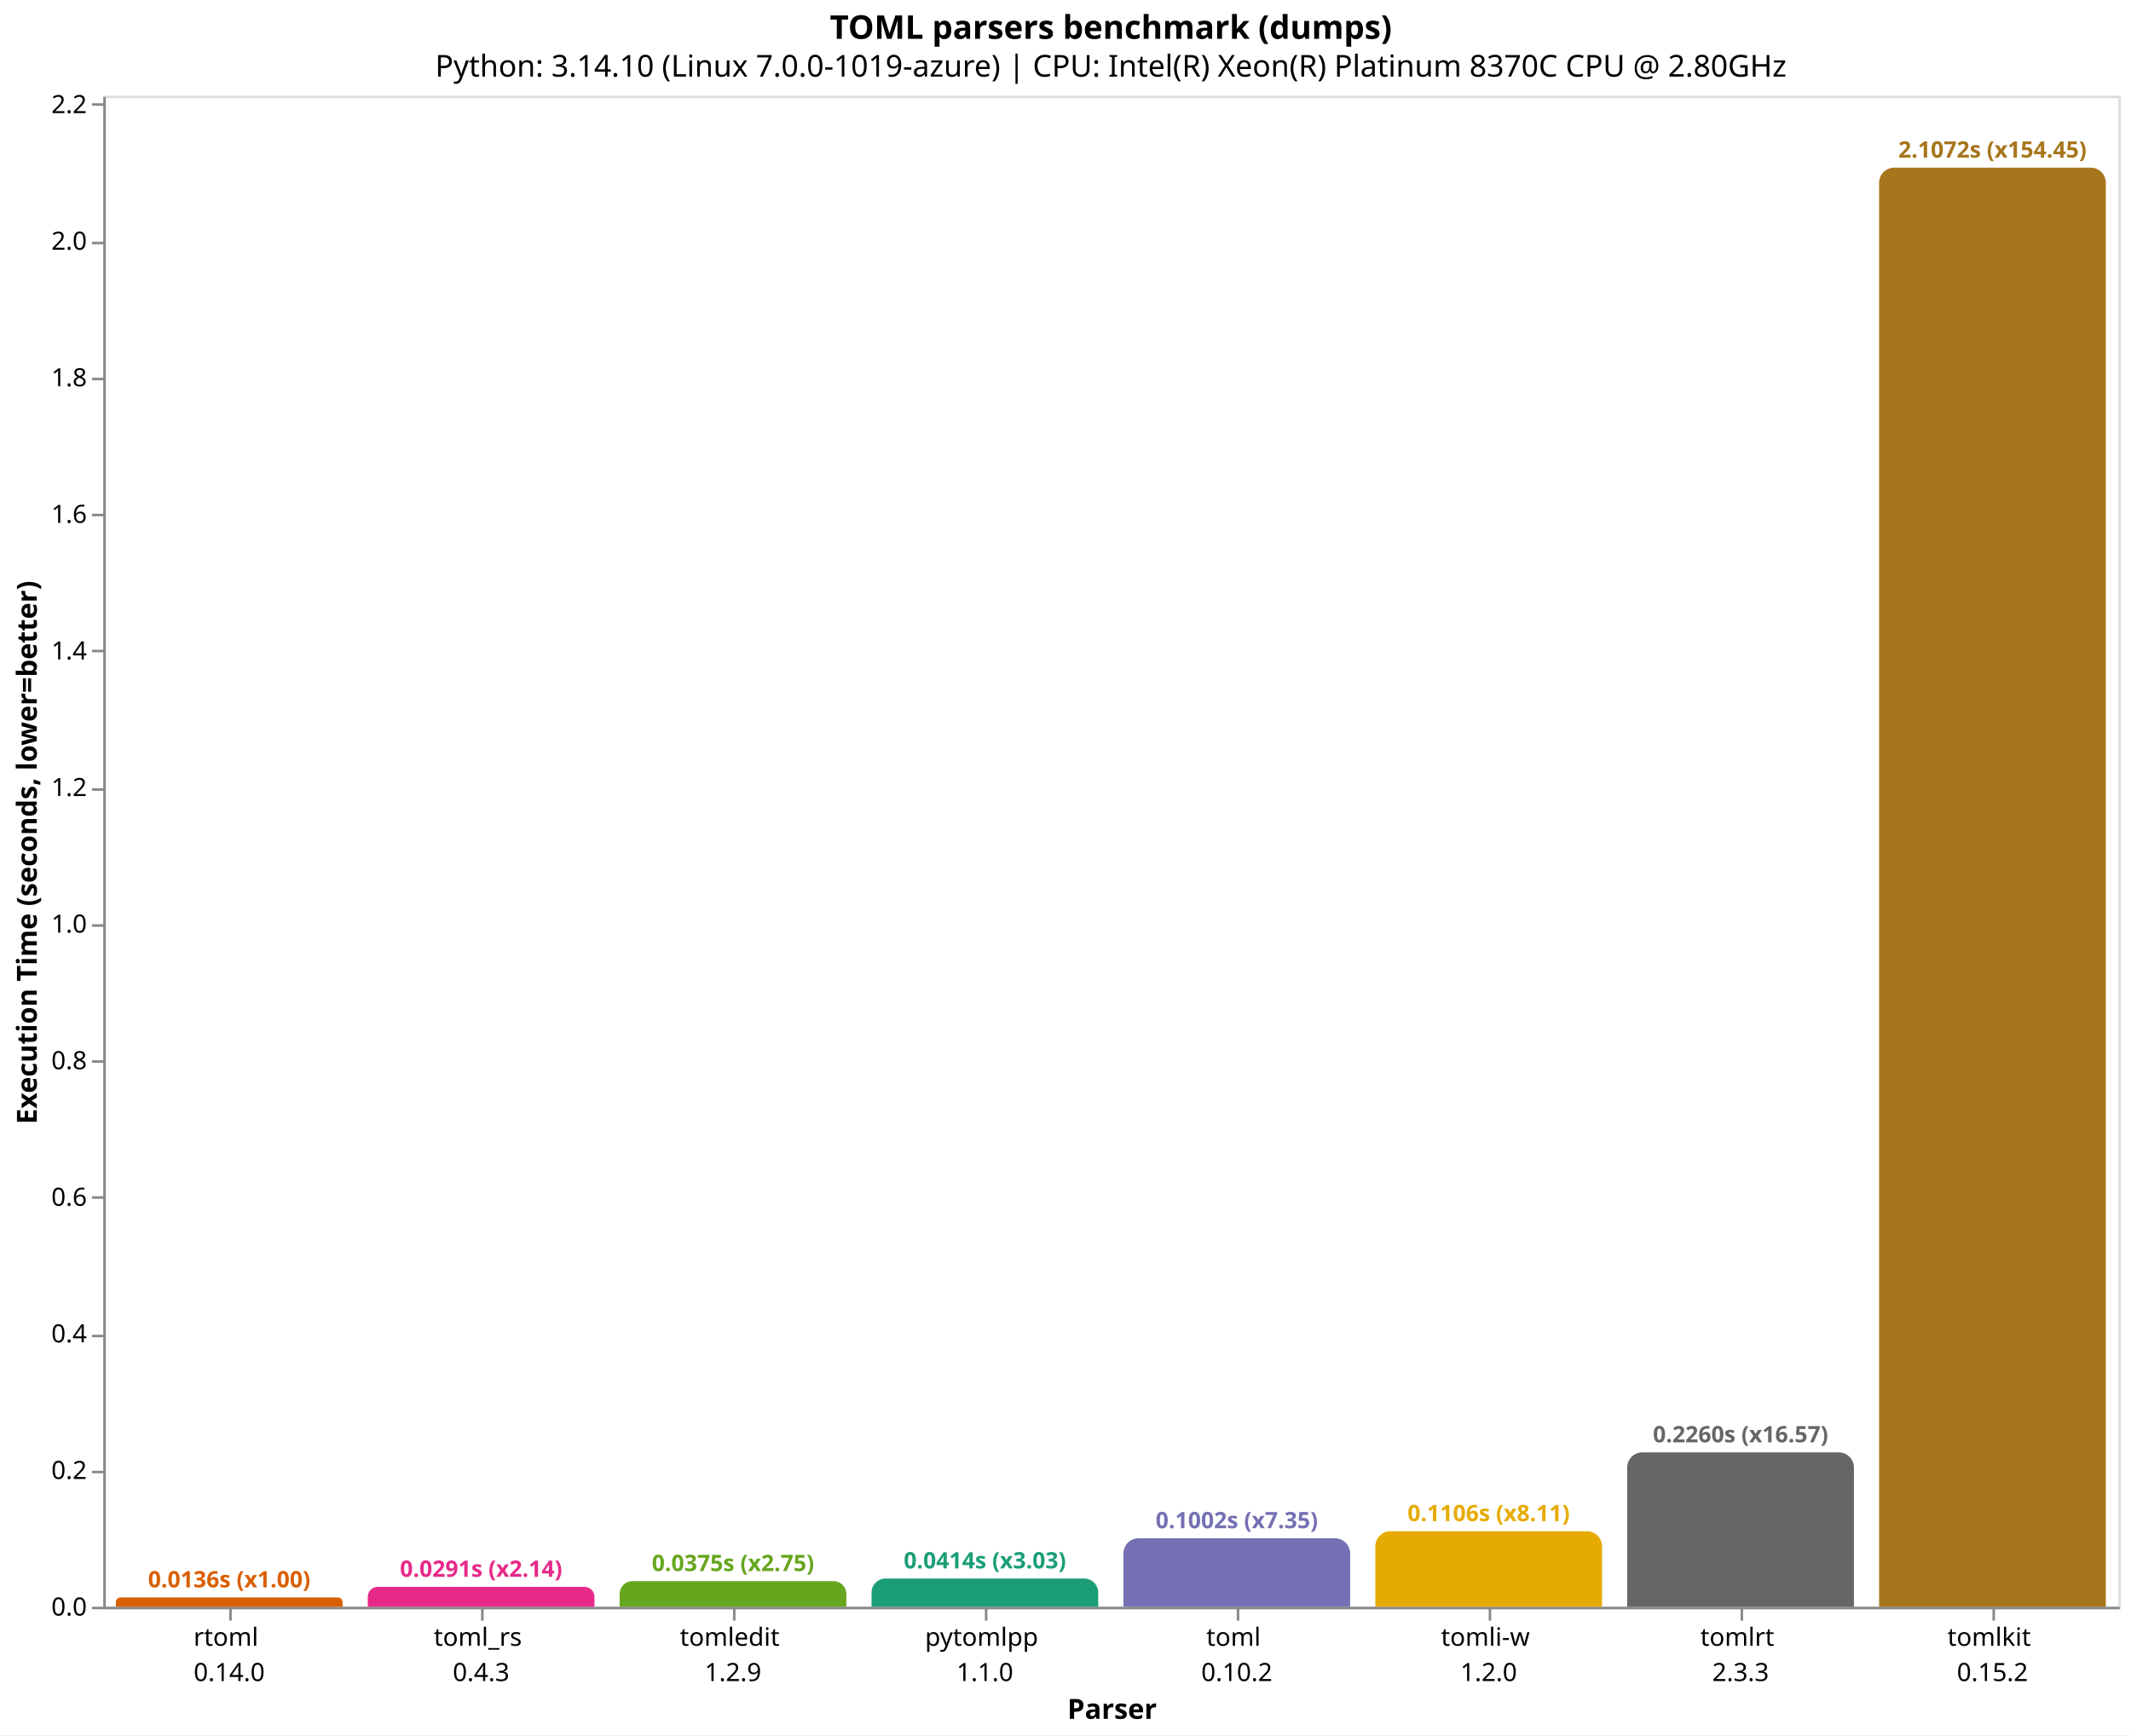
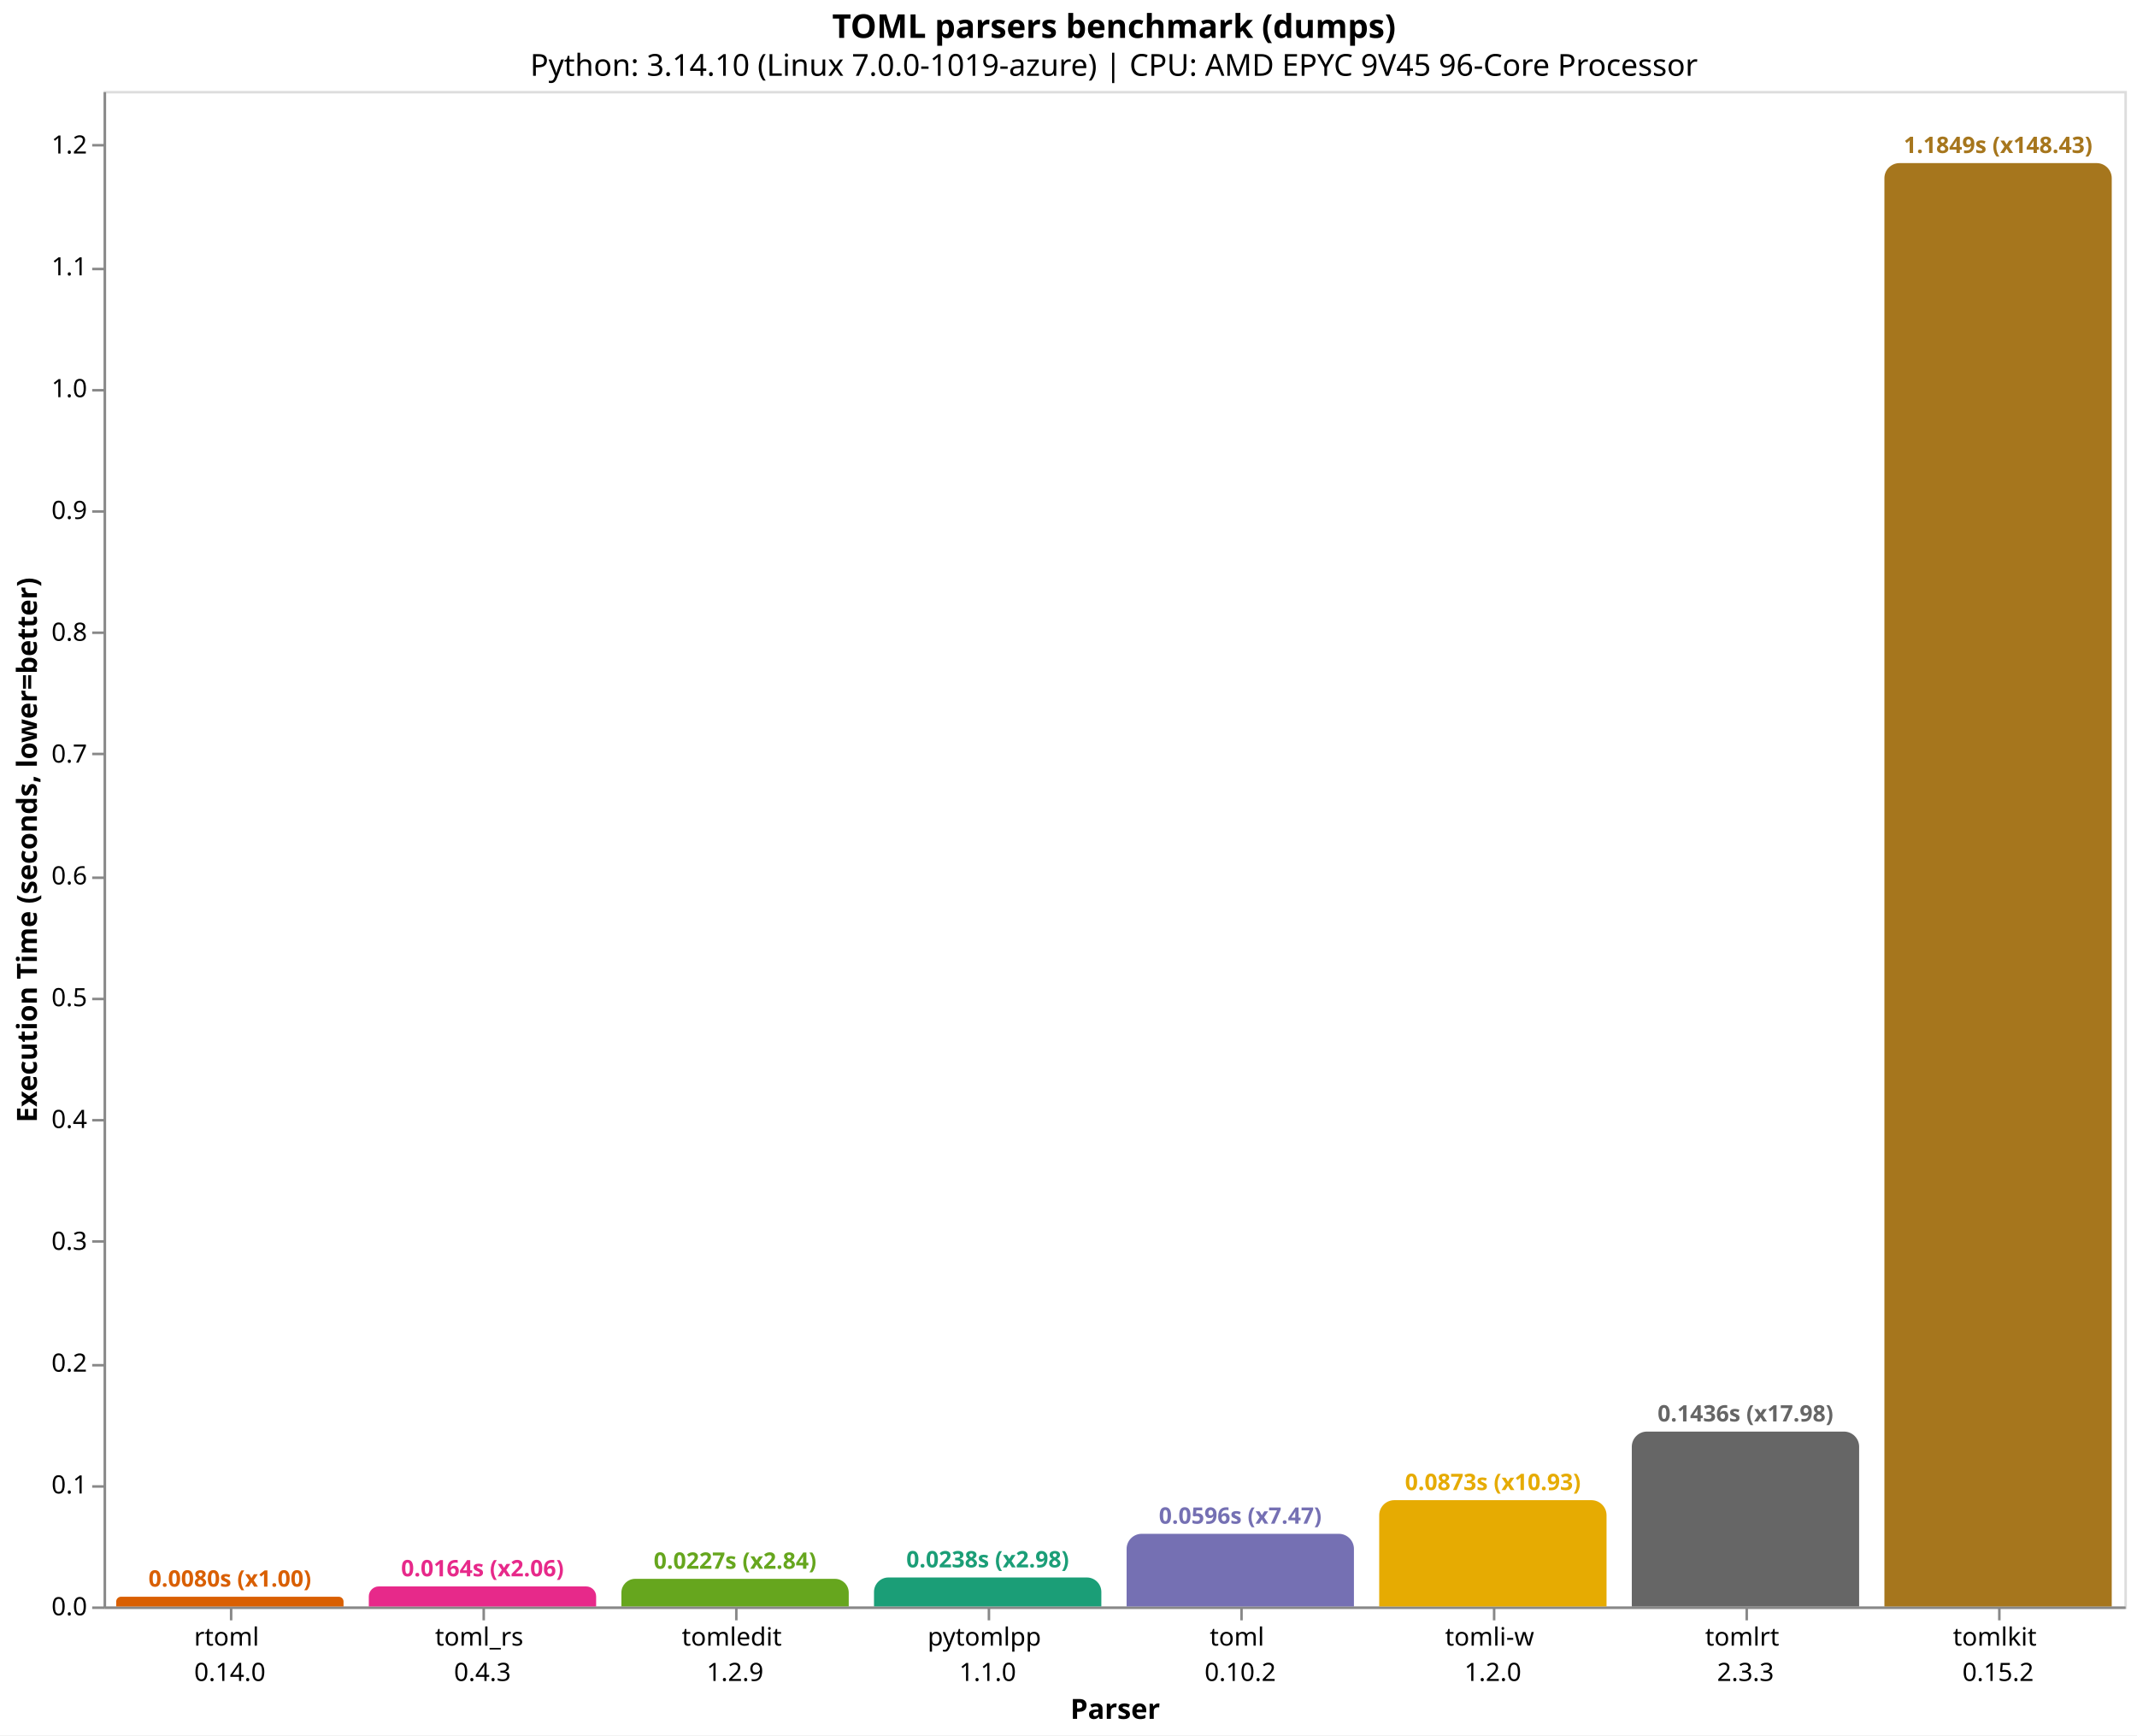
- <svg xmlns="http://www.w3.org/2000/svg" version="1.1" class="marks" width="846" height="689" viewBox="0 0 846 689">
-   <rect width="846" height="689" fill="white" />
-   <g fill="none" stroke-miterlimit="10" transform="translate(41,38)">
+ <svg xmlns="http://www.w3.org/2000/svg" version="1.1" class="marks" width="846" height="687" viewBox="0 0 846 687">
+   <rect width="846" height="687" fill="white" />
+   <g fill="none" stroke-miterlimit="10" transform="translate(41,36)">
    <g class="mark-group role-frame root" role="graphics-object" aria-roledescription="group mark container">
      <g transform="translate(0,0)">
        <path class="background" aria-hidden="true" d="M0.5,0.5h800v600h-800Z" stroke="#ddd" />
        <g>
          <g class="mark-group role-axis" role="graphics-symbol" aria-roledescription="axis" aria-label="X-axis titled 'Parser' for a discrete scale with 8 values: rtoml&#10;0.14.0, toml_rs&#10;0.4.3, tomledit&#10;1.2.9, pytomlpp&#10;1.1.0, toml&#10;0.10.2, ending with tomlkit&#10;0.15.2">
            <g transform="translate(0.5,600.5)">
              <path class="background" aria-hidden="true" d="M0,0h0v0h0Z" pointer-events="none" />
              <g>
                <g class="mark-rule role-axis-tick" pointer-events="none">
                  <line transform="translate(50,0)" x2="0" y2="5" stroke="#888" stroke-width="1" opacity="1" />
                  <line transform="translate(150,0)" x2="0" y2="5" stroke="#888" stroke-width="1" opacity="1" />
                  <line transform="translate(250,0)" x2="0" y2="5" stroke="#888" stroke-width="1" opacity="1" />
                  <line transform="translate(350,0)" x2="0" y2="5" stroke="#888" stroke-width="1" opacity="1" />
                  <line transform="translate(450,0)" x2="0" y2="5" stroke="#888" stroke-width="1" opacity="1" />
                  <line transform="translate(550,0)" x2="0" y2="5" stroke="#888" stroke-width="1" opacity="1" />
                  <line transform="translate(650,0)" x2="0" y2="5" stroke="#888" stroke-width="1" opacity="1" />
                  <line transform="translate(750,0)" x2="0" y2="5" stroke="#888" stroke-width="1" opacity="1" />
                </g>
                <g class="mark-text role-axis-label" pointer-events="none">
                  <text text-anchor="middle" transform="translate(49.5,15)" font-family="sans-serif" font-size="10px" fill="#000" opacity="1">
                    <tspan>rtoml</tspan>
                    <tspan x="0" dy="14">0.14.0</tspan>
                  </text>
                  <text text-anchor="middle" transform="translate(149.5,15)" font-family="sans-serif" font-size="10px" fill="#000" opacity="1">
                    <tspan>toml_rs</tspan>
                    <tspan x="0" dy="14">0.4.3</tspan>
                  </text>
                  <text text-anchor="middle" transform="translate(249.5,15)" font-family="sans-serif" font-size="10px" fill="#000" opacity="1">
                    <tspan>tomledit</tspan>
                    <tspan x="0" dy="14">1.2.9</tspan>
                  </text>
                  <text text-anchor="middle" transform="translate(349.5,15)" font-family="sans-serif" font-size="10px" fill="#000" opacity="1">
                    <tspan>pytomlpp</tspan>
                    <tspan x="0" dy="14">1.1.0</tspan>
                  </text>
                  <text text-anchor="middle" transform="translate(449.5,15)" font-family="sans-serif" font-size="10px" fill="#000" opacity="1">
                    <tspan>toml</tspan>
                    <tspan x="0" dy="14">0.10.2</tspan>
                  </text>
                  <text text-anchor="middle" transform="translate(549.5,15)" font-family="sans-serif" font-size="10px" fill="#000" opacity="1">
                    <tspan>tomli-w</tspan>
                    <tspan x="0" dy="14">1.2.0</tspan>
                  </text>
                  <text text-anchor="middle" transform="translate(649.5,15)" font-family="sans-serif" font-size="10px" fill="#000" opacity="1">
                    <tspan>tomlrt</tspan>
                    <tspan x="0" dy="14">2.3.3</tspan>
                  </text>
                  <text text-anchor="middle" transform="translate(749.5,15)" font-family="sans-serif" font-size="10px" fill="#000" opacity="1">
                    <tspan>tomlkit</tspan>
                    <tspan x="0" dy="14">0.15.2</tspan>
                  </text>
                </g>
                <g class="mark-rule role-axis-domain" pointer-events="none">
                  <line transform="translate(0,0)" x2="800" y2="0" stroke="#888" stroke-width="1" opacity="1" />
                </g>
                <g class="mark-text role-axis-title" pointer-events="none">
                  <text text-anchor="middle" transform="translate(400,44)" font-family="sans-serif" font-size="11px" font-weight="bold" fill="#000" opacity="1">Parser</text>
                </g>
              </g>
              <path class="foreground" aria-hidden="true" d="" pointer-events="none" display="none" />
            </g>
          </g>
-           <g class="mark-group role-axis" role="graphics-symbol" aria-roledescription="axis" aria-label="Y-axis titled 'Execution Time (seconds, lower=better)' for a linear scale with values from 0.0 to 2.2">
+           <g class="mark-group role-axis" role="graphics-symbol" aria-roledescription="axis" aria-label="Y-axis titled 'Execution Time (seconds, lower=better)' for a linear scale with values from 0.0 to 1.2">
            <g transform="translate(0.5,0.5)">
              <path class="background" aria-hidden="true" d="M0,0h0v0h0Z" pointer-events="none" />
              <g>
                <g class="mark-rule role-axis-tick" pointer-events="none">
                  <line transform="translate(0,600)" x2="-5" y2="0" stroke="#888" stroke-width="1" opacity="1" />
-                   <line transform="translate(0,546)" x2="-5" y2="0" stroke="#888" stroke-width="1" opacity="1" />
-                   <line transform="translate(0,492)" x2="-5" y2="0" stroke="#888" stroke-width="1" opacity="1" />
-                   <line transform="translate(0,437)" x2="-5" y2="0" stroke="#888" stroke-width="1" opacity="1" />
-                   <line transform="translate(0,383)" x2="-5" y2="0" stroke="#888" stroke-width="1" opacity="1" />
-                   <line transform="translate(0,329)" x2="-5" y2="0" stroke="#888" stroke-width="1" opacity="1" />
-                   <line transform="translate(0,275)" x2="-5" y2="0" stroke="#888" stroke-width="1" opacity="1" />
-                   <line transform="translate(0,220)" x2="-5" y2="0" stroke="#888" stroke-width="1" opacity="1" />
+                   <line transform="translate(0,552)" x2="-5" y2="0" stroke="#888" stroke-width="1" opacity="1" />
+                   <line transform="translate(0,504)" x2="-5" y2="0" stroke="#888" stroke-width="1" opacity="1" />
+                   <line transform="translate(0,455)" x2="-5" y2="0" stroke="#888" stroke-width="1" opacity="1" />
+                   <line transform="translate(0,407)" x2="-5" y2="0" stroke="#888" stroke-width="1" opacity="1" />
+                   <line transform="translate(0,359)" x2="-5" y2="0" stroke="#888" stroke-width="1" opacity="1" />
+                   <line transform="translate(0,311)" x2="-5" y2="0" stroke="#888" stroke-width="1" opacity="1" />
+                   <line transform="translate(0,262)" x2="-5" y2="0" stroke="#888" stroke-width="1" opacity="1" />
+                   <line transform="translate(0,214)" x2="-5" y2="0" stroke="#888" stroke-width="1" opacity="1" />
                  <line transform="translate(0,166)" x2="-5" y2="0" stroke="#888" stroke-width="1" opacity="1" />
-                   <line transform="translate(0,112)" x2="-5" y2="0" stroke="#888" stroke-width="1" opacity="1" />
-                   <line transform="translate(0,58)" x2="-5" y2="0" stroke="#888" stroke-width="1" opacity="1" />
-                   <line transform="translate(0,3)" x2="-5" y2="0" stroke="#888" stroke-width="1" opacity="1" />
+                   <line transform="translate(0,118)" x2="-5" y2="0" stroke="#888" stroke-width="1" opacity="1" />
+                   <line transform="translate(0,70)" x2="-5" y2="0" stroke="#888" stroke-width="1" opacity="1" />
+                   <line transform="translate(0,21)" x2="-5" y2="0" stroke="#888" stroke-width="1" opacity="1" />
                </g>
                <g class="mark-text role-axis-label" pointer-events="none">
                  <text text-anchor="end" transform="translate(-7,603)" font-family="sans-serif" font-size="10px" fill="#000" opacity="1">0.0</text>
-                   <text text-anchor="end" transform="translate(-7,548.7652)" font-family="sans-serif" font-size="10px" fill="#000" opacity="1">0.2</text>
-                   <text text-anchor="end" transform="translate(-7,494.5304)" font-family="sans-serif" font-size="10px" fill="#000" opacity="1">0.4</text>
-                   <text text-anchor="end" transform="translate(-7,440.2956)" font-family="sans-serif" font-size="10px" fill="#000" opacity="1">0.6</text>
-                   <text text-anchor="end" transform="translate(-7,386.0608)" font-family="sans-serif" font-size="10px" fill="#000" opacity="1">0.8</text>
-                   <text text-anchor="end" transform="translate(-7,331.826)" font-family="sans-serif" font-size="10px" fill="#000" opacity="1">1.0</text>
-                   <text text-anchor="end" transform="translate(-7,277.5912)" font-family="sans-serif" font-size="10px" fill="#000" opacity="1">1.2</text>
-                   <text text-anchor="end" transform="translate(-7,223.3564)" font-family="sans-serif" font-size="10px" fill="#000" opacity="1">1.4</text>
-                   <text text-anchor="end" transform="translate(-7,169.1216)" font-family="sans-serif" font-size="10px" fill="#000" opacity="1">1.6</text>
-                   <text text-anchor="end" transform="translate(-7,114.8868)" font-family="sans-serif" font-size="10px" fill="#000" opacity="1">1.8</text>
-                   <text text-anchor="end" transform="translate(-7,60.65201)" font-family="sans-serif" font-size="10px" fill="#000" opacity="1">2.0</text>
-                   <text text-anchor="end" transform="translate(-7,6.417216)" font-family="sans-serif" font-size="10px" fill="#000" opacity="1">2.2</text>
+                   <text text-anchor="end" transform="translate(-7,554.7739)" font-family="sans-serif" font-size="10px" fill="#000" opacity="1">0.1</text>
+                   <text text-anchor="end" transform="translate(-7,506.5478)" font-family="sans-serif" font-size="10px" fill="#000" opacity="1">0.2</text>
+                   <text text-anchor="end" transform="translate(-7,458.3217)" font-family="sans-serif" font-size="10px" fill="#000" opacity="1">0.3</text>
+                   <text text-anchor="end" transform="translate(-7,410.0957)" font-family="sans-serif" font-size="10px" fill="#000" opacity="1">0.4</text>
+                   <text text-anchor="end" transform="translate(-7,361.8696)" font-family="sans-serif" font-size="10px" fill="#000" opacity="1">0.5</text>
+                   <text text-anchor="end" transform="translate(-7,313.6435)" font-family="sans-serif" font-size="10px" fill="#000" opacity="1">0.6</text>
+                   <text text-anchor="end" transform="translate(-7,265.4174)" font-family="sans-serif" font-size="10px" fill="#000" opacity="1">0.7</text>
+                   <text text-anchor="end" transform="translate(-7,217.1913)" font-family="sans-serif" font-size="10px" fill="#000" opacity="1">0.8</text>
+                   <text text-anchor="end" transform="translate(-7,168.9652)" font-family="sans-serif" font-size="10px" fill="#000" opacity="1">0.9</text>
+                   <text text-anchor="end" transform="translate(-7,120.7392)" font-family="sans-serif" font-size="10px" fill="#000" opacity="1">1.0</text>
+                   <text text-anchor="end" transform="translate(-7,72.51307)" font-family="sans-serif" font-size="10px" fill="#000" opacity="1">1.1</text>
+                   <text text-anchor="end" transform="translate(-7,24.28698)" font-family="sans-serif" font-size="10px" fill="#000" opacity="1">1.2</text>
                </g>
                <g class="mark-rule role-axis-domain" pointer-events="none">
                  <line transform="translate(0,600)" x2="0" y2="-600" stroke="#888" stroke-width="1" opacity="1" />
                </g>
                <g class="mark-text role-axis-title" pointer-events="none">
                  <text text-anchor="middle" transform="translate(-24.90137,300) rotate(-90) translate(0,-2)" font-family="sans-serif" font-size="11px" font-weight="bold" fill="#000" opacity="1">Execution Time (seconds, lower=better)</text>
                </g>
              </g>
              <path class="foreground" aria-hidden="true" d="" pointer-events="none" display="none" />
            </g>
          </g>
          <g class="mark-group role-scope" role="graphics-object" aria-roledescription="group mark container">
-             <g transform="translate(5,596.3002)">
-               <path class="background" aria-hidden="true" d="M1.85,0L88.15,0C89.171,0,90,0.829,90,1.85L90,3.7C90,3.7,90,3.7,90,3.7L0,3.7C0,3.7,0,3.7,0,3.7L0,1.85C0,0.829,0.829,0,1.85,0Z" />
+             <g transform="translate(5,596.1502)">
+               <path class="background" aria-hidden="true" d="M1.925,0L88.075,0C89.137,0,90,0.863,90,1.925L90,3.85C90,3.85,90,3.85,90,3.85L0,3.85C0,3.85,0,3.85,0,3.85L0,1.925C0,0.863,0.863,0,1.925,0Z" />
              <g clip-path="url(#clip9)">
                <g class="mark-group role-scope" role="graphics-object" aria-roledescription="group mark container">
-                   <g transform="translate(0,-596.3002)">
-                     <path class="background" aria-hidden="true" d="M0,0h90v0h-90Z" />
-                     <g>
-                       <g class="mark-rect role-mark layer_0_marks" role="graphics-object" aria-roledescription="rect mark container">
-                         <path aria-label="Parser: rtoml&#10;0.14.0; Execution Time (seconds, lower=better): 0.013643754; parser: rtoml; Execution Time (s): 0.0136; Slowdown: 1.00" role="graphics-symbol" aria-roledescription="bar" d="M0,596.3h90v3.7h-90Z" fill="#d95f02" />
-                       </g>
-                     </g>
-                     <path class="foreground" aria-hidden="true" d="" display="none" />
-                   </g>
-                 </g>
-               </g>
-               <path class="foreground" aria-hidden="true" d="" display="none" />
-             </g>
-             <g transform="translate(105,592.1008)">
-               <path class="background" aria-hidden="true" d="M3.95,0L86.05,0C88.23,0,90,1.77,90,3.95L90,7.899C90,7.899,90,7.899,90,7.899L0,7.899C0,7.899,0,7.899,0,7.899L0,3.95C0,1.77,1.77,0,3.95,0Z" />
+                   <g transform="translate(0,-596.1502)">
+                     <path class="background" aria-hidden="true" d="M0,0h90v0h-90Z" />
+                     <g>
+                       <g class="mark-rect role-mark layer_0_marks" role="graphics-object" aria-roledescription="rect mark container">
+                         <path aria-label="Parser: rtoml&#10;0.14.0; Execution Time (seconds, lower=better): 0.00798285799999; parser: rtoml; Execution Time (s): 0.0080; Slowdown: 1.00" role="graphics-symbol" aria-roledescription="bar" d="M0,596.15h90v3.85h-90Z" fill="#d95f02" />
+                       </g>
+                     </g>
+                     <path class="foreground" aria-hidden="true" d="" display="none" />
+                   </g>
+                 </g>
+               </g>
+               <path class="foreground" aria-hidden="true" d="" display="none" />
+             </g>
+             <g transform="translate(105,592.0719)">
+               <path class="background" aria-hidden="true" d="M3.964,0L86.036,0C88.224,0,90,1.776,90,3.964L90,7.928C90,7.928,90,7.928,90,7.928L0,7.928C0,7.928,0,7.928,0,7.928L0,3.964C0,1.776,1.776,0,3.964,0Z" />
              <g clip-path="url(#clip10)">
                <g class="mark-group role-scope" role="graphics-object" aria-roledescription="group mark container">
-                   <g transform="translate(0,-592.1008)">
-                     <path class="background" aria-hidden="true" d="M0,0h90v0h-90Z" />
-                     <g>
-                       <g class="mark-rect role-mark layer_0_marks" role="graphics-object" aria-roledescription="rect mark container">
-                         <path aria-label="Parser: toml_rs&#10;0.4.3; Execution Time (seconds, lower=better): 0.029129489; parser: toml_rs; Execution Time (s): 0.0291; Slowdown: 2.14" role="graphics-symbol" aria-roledescription="bar" d="M0,592.101h90v7.899h-90Z" fill="#e7298a" />
-                       </g>
-                     </g>
-                     <path class="foreground" aria-hidden="true" d="" display="none" />
-                   </g>
-                 </g>
-               </g>
-               <path class="foreground" aria-hidden="true" d="" display="none" />
-             </g>
-             <g transform="translate(205,589.8267)">
-               <path class="background" aria-hidden="true" d="M5.087,0L84.913,0C87.721,0,90,2.279,90,5.087L90,10.173C90,10.173,90,10.173,90,10.173L0,10.173C0,10.173,0,10.173,0,10.173L0,5.087C0,2.279,2.279,0,5.087,0Z" />
+                   <g transform="translate(0,-592.0719)">
+                     <path class="background" aria-hidden="true" d="M0,0h90v0h-90Z" />
+                     <g>
+                       <g class="mark-rect role-mark layer_0_marks" role="graphics-object" aria-roledescription="rect mark container">
+                         <path aria-label="Parser: toml_rs&#10;0.4.3; Execution Time (seconds, lower=better): 0.01643949; parser: toml_rs; Execution Time (s): 0.0164; Slowdown: 2.06" role="graphics-symbol" aria-roledescription="bar" d="M0,592.072h90v7.928h-90Z" fill="#e7298a" />
+                       </g>
+                     </g>
+                     <path class="foreground" aria-hidden="true" d="" display="none" />
+                   </g>
+                 </g>
+               </g>
+               <path class="foreground" aria-hidden="true" d="" display="none" />
+             </g>
+             <g transform="translate(205,589.0716)">
+               <path class="background" aria-hidden="true" d="M5.464,0L84.536,0C87.552,0,90,2.448,90,5.464L90,10.928C90,10.928,90,10.928,90,10.928L0,10.928C0,10.928,0,10.928,0,10.928L0,5.464C0,2.448,2.448,0,5.464,0Z" />
              <g clip-path="url(#clip11)">
                <g class="mark-group role-scope" role="graphics-object" aria-roledescription="group mark container">
-                   <g transform="translate(0,-589.8267)">
-                     <path class="background" aria-hidden="true" d="M0,0h90v0h-90Z" />
-                     <g>
-                       <g class="mark-rect role-mark layer_0_marks" role="graphics-object" aria-roledescription="rect mark container">
-                         <path aria-label="Parser: tomledit&#10;1.2.9; Execution Time (seconds, lower=better): 0.037515858; parser: tomledit; Execution Time (s): 0.0375; Slowdown: 2.75" role="graphics-symbol" aria-roledescription="bar" d="M0,589.827h90v10.173h-90Z" fill="#66a61e" />
-                       </g>
-                     </g>
-                     <path class="foreground" aria-hidden="true" d="" display="none" />
-                   </g>
-                 </g>
-               </g>
-               <path class="foreground" aria-hidden="true" d="" display="none" />
-             </g>
-             <g transform="translate(305,588.774)">
-               <path class="background" aria-hidden="true" d="M5.613,0L84.387,0C87.485,0,90,2.515,90,5.613L90,11.226C90,11.226,90,11.226,90,11.226L0,11.226C0,11.226,0,11.226,0,11.226L0,5.613C0,2.515,2.515,0,5.613,0Z" />
+                   <g transform="translate(0,-589.0716)">
+                     <path class="background" aria-hidden="true" d="M0,0h90v0h-90Z" />
+                     <g>
+                       <g class="mark-rect role-mark layer_0_marks" role="graphics-object" aria-roledescription="rect mark container">
+                         <path aria-label="Parser: tomledit&#10;1.2.9; Execution Time (seconds, lower=better): 0.022660856; parser: tomledit; Execution Time (s): 0.0227; Slowdown: 2.84" role="graphics-symbol" aria-roledescription="bar" d="M0,589.072h90v10.928h-90Z" fill="#66a61e" />
+                       </g>
+                     </g>
+                     <path class="foreground" aria-hidden="true" d="" display="none" />
+                   </g>
+                 </g>
+               </g>
+               <path class="foreground" aria-hidden="true" d="" display="none" />
+             </g>
+             <g transform="translate(305,588.5285)">
+               <path class="background" aria-hidden="true" d="M5.736,0L84.264,0C87.43,0,90,2.57,90,5.736L90,11.471C90,11.471,90,11.471,90,11.471L0,11.471C0,11.471,0,11.471,0,11.471L0,5.736C0,2.57,2.57,0,5.736,0Z" />
              <g clip-path="url(#clip12)">
                <g class="mark-group role-scope" role="graphics-object" aria-roledescription="group mark container">
-                   <g transform="translate(0,-588.774)">
-                     <path class="background" aria-hidden="true" d="M0,0h90v0h-90Z" />
-                     <g>
-                       <g class="mark-rect role-mark layer_0_marks" role="graphics-object" aria-roledescription="rect mark container">
-                         <path aria-label="Parser: pytomlpp&#10;1.1.0; Execution Time (seconds, lower=better): 0.041397928; parser: pytomlpp; Execution Time (s): 0.0414; Slowdown: 3.03" role="graphics-symbol" aria-roledescription="bar" d="M0,588.774h90v11.226h-90Z" fill="#1b9e77" />
-                       </g>
-                     </g>
-                     <path class="foreground" aria-hidden="true" d="" display="none" />
-                   </g>
-                 </g>
-               </g>
-               <path class="foreground" aria-hidden="true" d="" display="none" />
-             </g>
-             <g transform="translate(405,572.8168)">
-               <path class="background" aria-hidden="true" d="M6,0L84,0C87.311,0,90,2.689,90,6L90,27.183C90,27.183,90,27.183,90,27.183L0,27.183C0,27.183,0,27.183,0,27.183L0,6C0,2.689,2.689,0,6,0Z" />
+                   <g transform="translate(0,-588.5285)">
+                     <path class="background" aria-hidden="true" d="M0,0h90v0h-90Z" />
+                     <g>
+                       <g class="mark-rect role-mark layer_0_marks" role="graphics-object" aria-roledescription="rect mark container">
+                         <path aria-label="Parser: pytomlpp&#10;1.1.0; Execution Time (seconds, lower=better): 0.023786911; parser: pytomlpp; Execution Time (s): 0.0238; Slowdown: 2.98" role="graphics-symbol" aria-roledescription="bar" d="M0,588.529h90v11.471h-90Z" fill="#1b9e77" />
+                       </g>
+                     </g>
+                     <path class="foreground" aria-hidden="true" d="" display="none" />
+                   </g>
+                 </g>
+               </g>
+               <path class="foreground" aria-hidden="true" d="" display="none" />
+             </g>
+             <g transform="translate(405,571.2399)">
+               <path class="background" aria-hidden="true" d="M6,0L84,0C87.311,0,90,2.689,90,6L90,28.76C90,28.76,90,28.76,90,28.76L0,28.76C0,28.76,0,28.76,0,28.76L0,6C0,2.689,2.689,0,6,0Z" />
              <g clip-path="url(#clip13)">
                <g class="mark-group role-scope" role="graphics-object" aria-roledescription="group mark container">
-                   <g transform="translate(0,-572.8168)">
-                     <path class="background" aria-hidden="true" d="M0,0h90v0h-90Z" />
-                     <g>
-                       <g class="mark-rect role-mark layer_0_marks" role="graphics-object" aria-roledescription="rect mark container">
-                         <path aria-label="Parser: toml&#10;0.10.2; Execution Time (seconds, lower=better): 0.100242573; parser: toml; Execution Time (s): 0.1002; Slowdown: 7.35" role="graphics-symbol" aria-roledescription="bar" d="M0,572.817h90v27.183h-90Z" fill="#7570b3" />
-                       </g>
-                     </g>
-                     <path class="foreground" aria-hidden="true" d="" display="none" />
-                   </g>
-                 </g>
-               </g>
-               <path class="foreground" aria-hidden="true" d="" display="none" />
-             </g>
-             <g transform="translate(505,570.0043)">
-               <path class="background" aria-hidden="true" d="M6,0L84,0C87.311,0,90,2.689,90,6L90,29.996C90,29.996,90,29.996,90,29.996L0,29.996C0,29.996,0,29.996,0,29.996L0,6C0,2.689,2.689,0,6,0Z" />
+                   <g transform="translate(0,-571.2399)">
+                     <path class="background" aria-hidden="true" d="M0,0h90v0h-90Z" />
+                     <g>
+                       <g class="mark-rect role-mark layer_0_marks" role="graphics-object" aria-roledescription="rect mark container">
+                         <path aria-label="Parser: toml&#10;0.10.2; Execution Time (seconds, lower=better): 0.059636072; parser: toml; Execution Time (s): 0.0596; Slowdown: 7.47" role="graphics-symbol" aria-roledescription="bar" d="M0,571.24h90v28.76h-90Z" fill="#7570b3" />
+                       </g>
+                     </g>
+                     <path class="foreground" aria-hidden="true" d="" display="none" />
+                   </g>
+                 </g>
+               </g>
+               <path class="foreground" aria-hidden="true" d="" display="none" />
+             </g>
+             <g transform="translate(505,557.9222)">
+               <path class="background" aria-hidden="true" d="M6,0L84,0C87.311,0,90,2.689,90,6L90,42.078C90,42.078,90,42.078,90,42.078L0,42.078C0,42.078,0,42.078,0,42.078L0,6C0,2.689,2.689,0,6,0Z" />
              <g clip-path="url(#clip14)">
                <g class="mark-group role-scope" role="graphics-object" aria-roledescription="group mark container">
-                   <g transform="translate(0,-570.0043)">
-                     <path class="background" aria-hidden="true" d="M0,0h90v0h-90Z" />
-                     <g>
-                       <g class="mark-rect role-mark layer_0_marks" role="graphics-object" aria-roledescription="rect mark container">
-                         <path aria-label="Parser: tomli-w&#10;1.2.0; Execution Time (seconds, lower=better): 0.110614155; parser: tomli-w; Execution Time (s): 0.1106; Slowdown: 8.11" role="graphics-symbol" aria-roledescription="bar" d="M0,570.004h90v29.996h-90Z" fill="#e6ab02" />
-                       </g>
-                     </g>
-                     <path class="foreground" aria-hidden="true" d="" display="none" />
-                   </g>
-                 </g>
-               </g>
-               <path class="foreground" aria-hidden="true" d="" display="none" />
-             </g>
-             <g transform="translate(605,538.7037)">
-               <path class="background" aria-hidden="true" d="M6,0L84,0C87.311,0,90,2.689,90,6L90,61.296C90,61.296,90,61.296,90,61.296L0,61.296C0,61.296,0,61.296,0,61.296L0,6C0,2.689,2.689,0,6,0Z" />
+                   <g transform="translate(0,-557.9222)">
+                     <path class="background" aria-hidden="true" d="M0,0h90v0h-90Z" />
+                     <g>
+                       <g class="mark-rect role-mark layer_0_marks" role="graphics-object" aria-roledescription="rect mark container">
+                         <path aria-label="Parser: tomli-w&#10;1.2.0; Execution Time (seconds, lower=better): 0.087251167; parser: tomli-w; Execution Time (s): 0.0873; Slowdown: 10.93" role="graphics-symbol" aria-roledescription="bar" d="M0,557.922h90v42.078h-90Z" fill="#e6ab02" />
+                       </g>
+                     </g>
+                     <path class="foreground" aria-hidden="true" d="" display="none" />
+                   </g>
+                 </g>
+               </g>
+               <path class="foreground" aria-hidden="true" d="" display="none" />
+             </g>
+             <g transform="translate(605,530.7697)">
+               <path class="background" aria-hidden="true" d="M6,0L84,0C87.311,0,90,2.689,90,6L90,69.23C90,69.23,90,69.23,90,69.23L0,69.23C0,69.23,0,69.23,0,69.23L0,6C0,2.689,2.689,0,6,0Z" />
              <g clip-path="url(#clip15)">
                <g class="mark-group role-scope" role="graphics-object" aria-roledescription="group mark container">
-                   <g transform="translate(0,-538.7037)">
-                     <path class="background" aria-hidden="true" d="M0,0h90v0h-90Z" />
-                     <g>
-                       <g class="mark-rect role-mark layer_0_marks" role="graphics-object" aria-roledescription="rect mark container">
-                         <path aria-label="Parser: tomlrt&#10;2.3.3; Execution Time (seconds, lower=better): 0.226040508; parser: tomlrt; Execution Time (s): 0.2260; Slowdown: 16.57" role="graphics-symbol" aria-roledescription="bar" d="M0,538.704h90v61.296h-90Z" fill="#666666" />
+                   <g transform="translate(0,-530.7697)">
+                     <path class="background" aria-hidden="true" d="M0,0h90v0h-90Z" />
+                     <g>
+                       <g class="mark-rect role-mark layer_0_marks" role="graphics-object" aria-roledescription="rect mark container">
+                         <path aria-label="Parser: tomlrt&#10;2.3.3; Execution Time (seconds, lower=better): 0.143553691; parser: tomlrt; Execution Time (s): 0.1436; Slowdown: 17.98" role="graphics-symbol" aria-roledescription="bar" d="M0,530.77h90v69.23h-90Z" fill="#666666" />
                      </g>
                    </g>
                    <path class="foreground" aria-hidden="true" d="" display="none" />
                  </g>
                </g>
              </g>
              <path class="foreground" aria-hidden="true" d="" display="none" />
            </g>
            <g transform="translate(705,28.57143)">
              <path class="background" aria-hidden="true" d="M6,0L84,0C87.311,0,90,2.689,90,6L90,571.429C90,571.429,90,571.429,90,571.429L0,571.429C0,571.429,0,571.429,0,571.429L0,6C0,2.689,2.689,0,6,0Z" />
              <g clip-path="url(#clip16)">
                <g class="mark-group role-scope" role="graphics-object" aria-roledescription="group mark container">
                  <g transform="translate(0,-28.57143)">
                    <path class="background" aria-hidden="true" d="M0,0h90v0h-90Z" />
                    <g>
                      <g class="mark-rect role-mark layer_0_marks" role="graphics-object" aria-roledescription="rect mark container">
-                         <path aria-label="Parser: tomlkit&#10;0.15.2; Execution Time (seconds, lower=better): 2.107239584; parser: tomlkit; Execution Time (s): 2.1072; Slowdown: 154.45" role="graphics-symbol" aria-roledescription="bar" d="M0,28.571h90v571.429h-90Z" fill="#a6761d" />
+                         <path aria-label="Parser: tomlkit&#10;0.15.2; Execution Time (seconds, lower=better): 1.184895214; parser: tomlkit; Execution Time (s): 1.1849; Slowdown: 148.43" role="graphics-symbol" aria-roledescription="bar" d="M0,28.571h90v571.429h-90Z" fill="#a6761d" />
                      </g>
                    </g>
                    <path class="foreground" aria-hidden="true" d="" display="none" />
                  </g>
                </g>
              </g>
              <path class="foreground" aria-hidden="true" d="" display="none" />
            </g>
          </g>
          <g class="mark-text role-mark layer_1_marks" role="graphics-object" aria-roledescription="text mark container">
-             <text aria-label="Parser: rtoml&#10;0.14.0; Execution Time (seconds, lower=better): 0.013643754; parser: rtoml; label: 0.0136s (x1.00); Execution Time (s): 0.0136; Slowdown: 1.00" role="graphics-symbol" aria-roledescription="text mark" text-anchor="middle" transform="translate(50,592.3002)" font-family="sans-serif" font-size="9px" font-weight="bold" fill="#d95f02">0.0136s (x1.00)</text>
-             <text aria-label="Parser: toml_rs&#10;0.4.3; Execution Time (seconds, lower=better): 0.029129489; parser: toml_rs; label: 0.0291s (x2.14); Execution Time (s): 0.0291; Slowdown: 2.14" role="graphics-symbol" aria-roledescription="text mark" text-anchor="middle" transform="translate(150,588.1008)" font-family="sans-serif" font-size="9px" font-weight="bold" fill="#e7298a">0.0291s (x2.14)</text>
-             <text aria-label="Parser: tomledit&#10;1.2.9; Execution Time (seconds, lower=better): 0.037515858; parser: tomledit; label: 0.0375s (x2.75); Execution Time (s): 0.0375; Slowdown: 2.75" role="graphics-symbol" aria-roledescription="text mark" text-anchor="middle" transform="translate(250,585.8267)" font-family="sans-serif" font-size="9px" font-weight="bold" fill="#66a61e">0.0375s (x2.75)</text>
-             <text aria-label="Parser: pytomlpp&#10;1.1.0; Execution Time (seconds, lower=better): 0.041397928; parser: pytomlpp; label: 0.0414s (x3.03); Execution Time (s): 0.0414; Slowdown: 3.03" role="graphics-symbol" aria-roledescription="text mark" text-anchor="middle" transform="translate(350,584.774)" font-family="sans-serif" font-size="9px" font-weight="bold" fill="#1b9e77">0.0414s (x3.03)</text>
-             <text aria-label="Parser: toml&#10;0.10.2; Execution Time (seconds, lower=better): 0.100242573; parser: toml; label: 0.1002s (x7.35); Execution Time (s): 0.1002; Slowdown: 7.35" role="graphics-symbol" aria-roledescription="text mark" text-anchor="middle" transform="translate(450,568.8168)" font-family="sans-serif" font-size="9px" font-weight="bold" fill="#7570b3">0.1002s (x7.35)</text>
-             <text aria-label="Parser: tomli-w&#10;1.2.0; Execution Time (seconds, lower=better): 0.110614155; parser: tomli-w; label: 0.1106s (x8.11); Execution Time (s): 0.1106; Slowdown: 8.11" role="graphics-symbol" aria-roledescription="text mark" text-anchor="middle" transform="translate(550,566.0043)" font-family="sans-serif" font-size="9px" font-weight="bold" fill="#e6ab02">0.1106s (x8.11)</text>
-             <text aria-label="Parser: tomlrt&#10;2.3.3; Execution Time (seconds, lower=better): 0.226040508; parser: tomlrt; label: 0.2260s (x16.57); Execution Time (s): 0.2260; Slowdown: 16.57" role="graphics-symbol" aria-roledescription="text mark" text-anchor="middle" transform="translate(650,534.7037)" font-family="sans-serif" font-size="9px" font-weight="bold" fill="#666666">0.2260s (x16.57)</text>
-             <text aria-label="Parser: tomlkit&#10;0.15.2; Execution Time (seconds, lower=better): 2.107239584; parser: tomlkit; label: 2.1072s (x154.45); Execution Time (s): 2.1072; Slowdown: 154.45" role="graphics-symbol" aria-roledescription="text mark" text-anchor="middle" transform="translate(750,24.57143)" font-family="sans-serif" font-size="9px" font-weight="bold" fill="#a6761d">2.1072s (x154.45)</text>
+             <text aria-label="Parser: rtoml&#10;0.14.0; Execution Time (seconds, lower=better): 0.00798285799999; parser: rtoml; label: 0.0080s (x1.00); Execution Time (s): 0.0080; Slowdown: 1.00" role="graphics-symbol" aria-roledescription="text mark" text-anchor="middle" transform="translate(50,592.1502)" font-family="sans-serif" font-size="9px" font-weight="bold" fill="#d95f02">0.0080s (x1.00)</text>
+             <text aria-label="Parser: toml_rs&#10;0.4.3; Execution Time (seconds, lower=better): 0.01643949; parser: toml_rs; label: 0.0164s (x2.06); Execution Time (s): 0.0164; Slowdown: 2.06" role="graphics-symbol" aria-roledescription="text mark" text-anchor="middle" transform="translate(150,588.0719)" font-family="sans-serif" font-size="9px" font-weight="bold" fill="#e7298a">0.0164s (x2.06)</text>
+             <text aria-label="Parser: tomledit&#10;1.2.9; Execution Time (seconds, lower=better): 0.022660856; parser: tomledit; label: 0.0227s (x2.84); Execution Time (s): 0.0227; Slowdown: 2.84" role="graphics-symbol" aria-roledescription="text mark" text-anchor="middle" transform="translate(250,585.0716)" font-family="sans-serif" font-size="9px" font-weight="bold" fill="#66a61e">0.0227s (x2.84)</text>
+             <text aria-label="Parser: pytomlpp&#10;1.1.0; Execution Time (seconds, lower=better): 0.023786911; parser: pytomlpp; label: 0.0238s (x2.98); Execution Time (s): 0.0238; Slowdown: 2.98" role="graphics-symbol" aria-roledescription="text mark" text-anchor="middle" transform="translate(350,584.5285)" font-family="sans-serif" font-size="9px" font-weight="bold" fill="#1b9e77">0.0238s (x2.98)</text>
+             <text aria-label="Parser: toml&#10;0.10.2; Execution Time (seconds, lower=better): 0.059636072; parser: toml; label: 0.0596s (x7.47); Execution Time (s): 0.0596; Slowdown: 7.47" role="graphics-symbol" aria-roledescription="text mark" text-anchor="middle" transform="translate(450,567.2399)" font-family="sans-serif" font-size="9px" font-weight="bold" fill="#7570b3">0.0596s (x7.47)</text>
+             <text aria-label="Parser: tomli-w&#10;1.2.0; Execution Time (seconds, lower=better): 0.087251167; parser: tomli-w; label: 0.0873s (x10.93); Execution Time (s): 0.0873; Slowdown: 10.93" role="graphics-symbol" aria-roledescription="text mark" text-anchor="middle" transform="translate(550,553.9222)" font-family="sans-serif" font-size="9px" font-weight="bold" fill="#e6ab02">0.0873s (x10.93)</text>
+             <text aria-label="Parser: tomlrt&#10;2.3.3; Execution Time (seconds, lower=better): 0.143553691; parser: tomlrt; label: 0.1436s (x17.98); Execution Time (s): 0.1436; Slowdown: 17.98" role="graphics-symbol" aria-roledescription="text mark" text-anchor="middle" transform="translate(650,526.7697)" font-family="sans-serif" font-size="9px" font-weight="bold" fill="#666666">0.1436s (x17.98)</text>
+             <text aria-label="Parser: tomlkit&#10;0.15.2; Execution Time (seconds, lower=better): 1.184895214; parser: tomlkit; label: 1.1849s (x148.43); Execution Time (s): 1.1849; Slowdown: 148.43" role="graphics-symbol" aria-roledescription="text mark" text-anchor="middle" transform="translate(750,24.57143)" font-family="sans-serif" font-size="9px" font-weight="bold" fill="#a6761d">1.1849s (x148.43)</text>
          </g>
          <g class="mark-group role-title">
-             <g transform="translate(400,-32.58278)">
+             <g transform="translate(400,-31)">
              <path class="background" aria-hidden="true" d="M0,0h0v0h0Z" pointer-events="none" />
              <g>
                <g class="mark-text role-title-text" role="graphics-symbol" aria-roledescription="title" aria-label="Title text 'TOML parsers benchmark (dumps)'" pointer-events="none">
                  <text text-anchor="middle" transform="translate(0,10)" font-family="sans-serif" font-size="13px" font-weight="bold" fill="#000" opacity="1">TOML parsers benchmark (dumps)</text>
                </g>
-                 <g class="mark-text role-title-subtitle" role="graphics-symbol" aria-roledescription="subtitle" aria-label="Subtitle text 'Python: 3.14.10 (Linux 7.0.0-1019-azure) | CPU: Intel(R) Xeon(R) Platinum 8370C CPU @ 2.80GHz'" pointer-events="none">
-                   <text text-anchor="middle" transform="translate(0,25)" font-family="sans-serif" font-size="12px" fill="#000" opacity="1">Python: 3.14.10 (Linux 7.0.0-1019-azure) | CPU: Intel(R) Xeon(R) Platinum 8370C CPU @ 2.80GHz</text>
+                 <g class="mark-text role-title-subtitle" role="graphics-symbol" aria-roledescription="subtitle" aria-label="Subtitle text 'Python: 3.14.10 (Linux 7.0.0-1019-azure) | CPU: AMD EPYC 9V45 96-Core Processor'" pointer-events="none">
+                   <text text-anchor="middle" transform="translate(0,25)" font-family="sans-serif" font-size="12px" fill="#000" opacity="1">Python: 3.14.10 (Linux 7.0.0-1019-azure) | CPU: AMD EPYC 9V45 96-Core Processor</text>
                </g>
              </g>
              <path class="foreground" aria-hidden="true" d="" pointer-events="none" display="none" />
            </g>
          </g>
        </g>
        <path class="foreground" aria-hidden="true" d="" display="none" />
      </g>
    </g>
  </g>
  <defs>
    <clipPath id="clip9">
-       <path d="M1.85,0L88.15,0C89.171,0,90,0.829,90,1.85L90,3.7C90,3.7,90,3.7,90,3.7L0,3.7C0,3.7,0,3.7,0,3.7L0,1.85C0,0.829,0.829,0,1.85,0Z" />
+       <path d="M1.925,0L88.075,0C89.137,0,90,0.863,90,1.925L90,3.85C90,3.85,90,3.85,90,3.85L0,3.85C0,3.85,0,3.85,0,3.85L0,1.925C0,0.863,0.863,0,1.925,0Z" />
    </clipPath>
    <clipPath id="clip10">
-       <path d="M3.95,0L86.05,0C88.23,0,90,1.77,90,3.95L90,7.899C90,7.899,90,7.899,90,7.899L0,7.899C0,7.899,0,7.899,0,7.899L0,3.95C0,1.77,1.77,0,3.95,0Z" />
+       <path d="M3.964,0L86.036,0C88.224,0,90,1.776,90,3.964L90,7.928C90,7.928,90,7.928,90,7.928L0,7.928C0,7.928,0,7.928,0,7.928L0,3.964C0,1.776,1.776,0,3.964,0Z" />
    </clipPath>
    <clipPath id="clip11">
-       <path d="M5.087,0L84.913,0C87.721,0,90,2.279,90,5.087L90,10.173C90,10.173,90,10.173,90,10.173L0,10.173C0,10.173,0,10.173,0,10.173L0,5.087C0,2.279,2.279,0,5.087,0Z" />
+       <path d="M5.464,0L84.536,0C87.552,0,90,2.448,90,5.464L90,10.928C90,10.928,90,10.928,90,10.928L0,10.928C0,10.928,0,10.928,0,10.928L0,5.464C0,2.448,2.448,0,5.464,0Z" />
    </clipPath>
    <clipPath id="clip12">
-       <path d="M5.613,0L84.387,0C87.485,0,90,2.515,90,5.613L90,11.226C90,11.226,90,11.226,90,11.226L0,11.226C0,11.226,0,11.226,0,11.226L0,5.613C0,2.515,2.515,0,5.613,0Z" />
+       <path d="M5.736,0L84.264,0C87.43,0,90,2.57,90,5.736L90,11.471C90,11.471,90,11.471,90,11.471L0,11.471C0,11.471,0,11.471,0,11.471L0,5.736C0,2.57,2.57,0,5.736,0Z" />
    </clipPath>
    <clipPath id="clip13">
-       <path d="M6,0L84,0C87.311,0,90,2.689,90,6L90,27.183C90,27.183,90,27.183,90,27.183L0,27.183C0,27.183,0,27.183,0,27.183L0,6C0,2.689,2.689,0,6,0Z" />
+       <path d="M6,0L84,0C87.311,0,90,2.689,90,6L90,28.76C90,28.76,90,28.76,90,28.76L0,28.76C0,28.76,0,28.76,0,28.76L0,6C0,2.689,2.689,0,6,0Z" />
    </clipPath>
    <clipPath id="clip14">
-       <path d="M6,0L84,0C87.311,0,90,2.689,90,6L90,29.996C90,29.996,90,29.996,90,29.996L0,29.996C0,29.996,0,29.996,0,29.996L0,6C0,2.689,2.689,0,6,0Z" />
+       <path d="M6,0L84,0C87.311,0,90,2.689,90,6L90,42.078C90,42.078,90,42.078,90,42.078L0,42.078C0,42.078,0,42.078,0,42.078L0,6C0,2.689,2.689,0,6,0Z" />
    </clipPath>
    <clipPath id="clip15">
-       <path d="M6,0L84,0C87.311,0,90,2.689,90,6L90,61.296C90,61.296,90,61.296,90,61.296L0,61.296C0,61.296,0,61.296,0,61.296L0,6C0,2.689,2.689,0,6,0Z" />
+       <path d="M6,0L84,0C87.311,0,90,2.689,90,6L90,69.23C90,69.23,90,69.23,90,69.23L0,69.23C0,69.23,0,69.23,0,69.23L0,6C0,2.689,2.689,0,6,0Z" />
    </clipPath>
    <clipPath id="clip16">
      <path d="M6,0L84,0C87.311,0,90,2.689,90,6L90,571.429C90,571.429,90,571.429,90,571.429L0,571.429C0,571.429,0,571.429,0,571.429L0,6C0,2.689,2.689,0,6,0Z" />
    </clipPath>
  </defs>
</svg>
